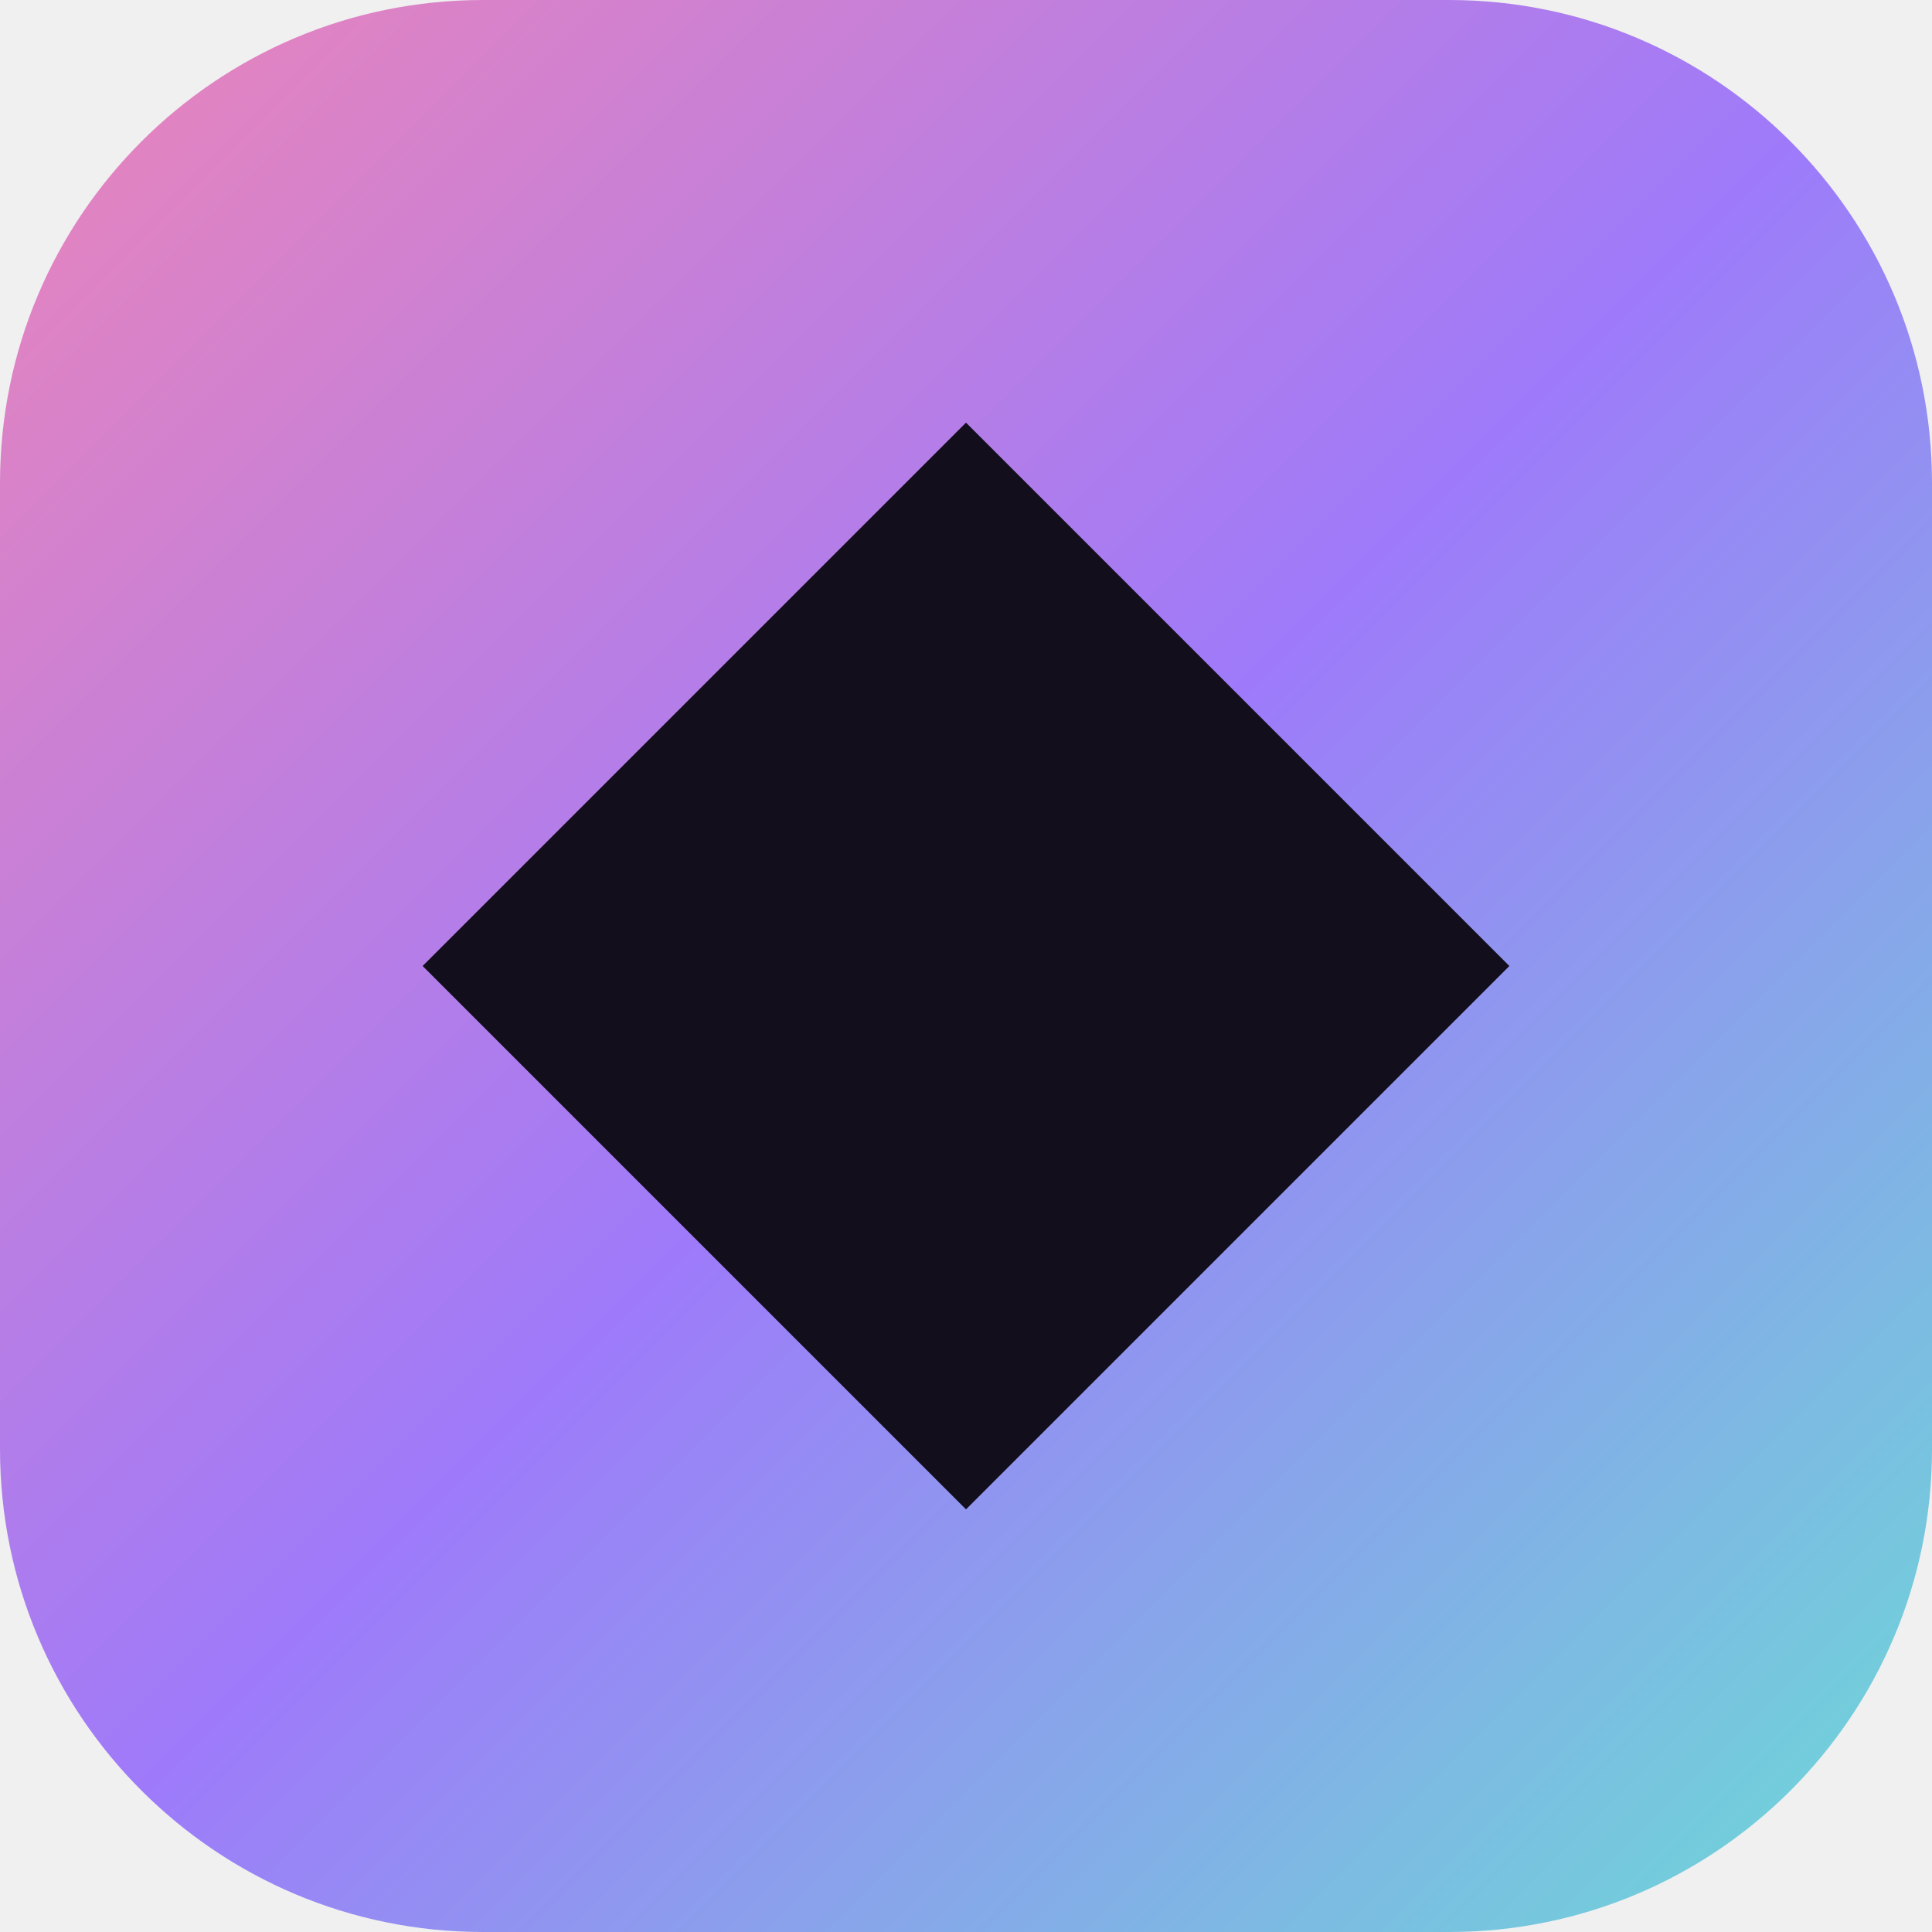
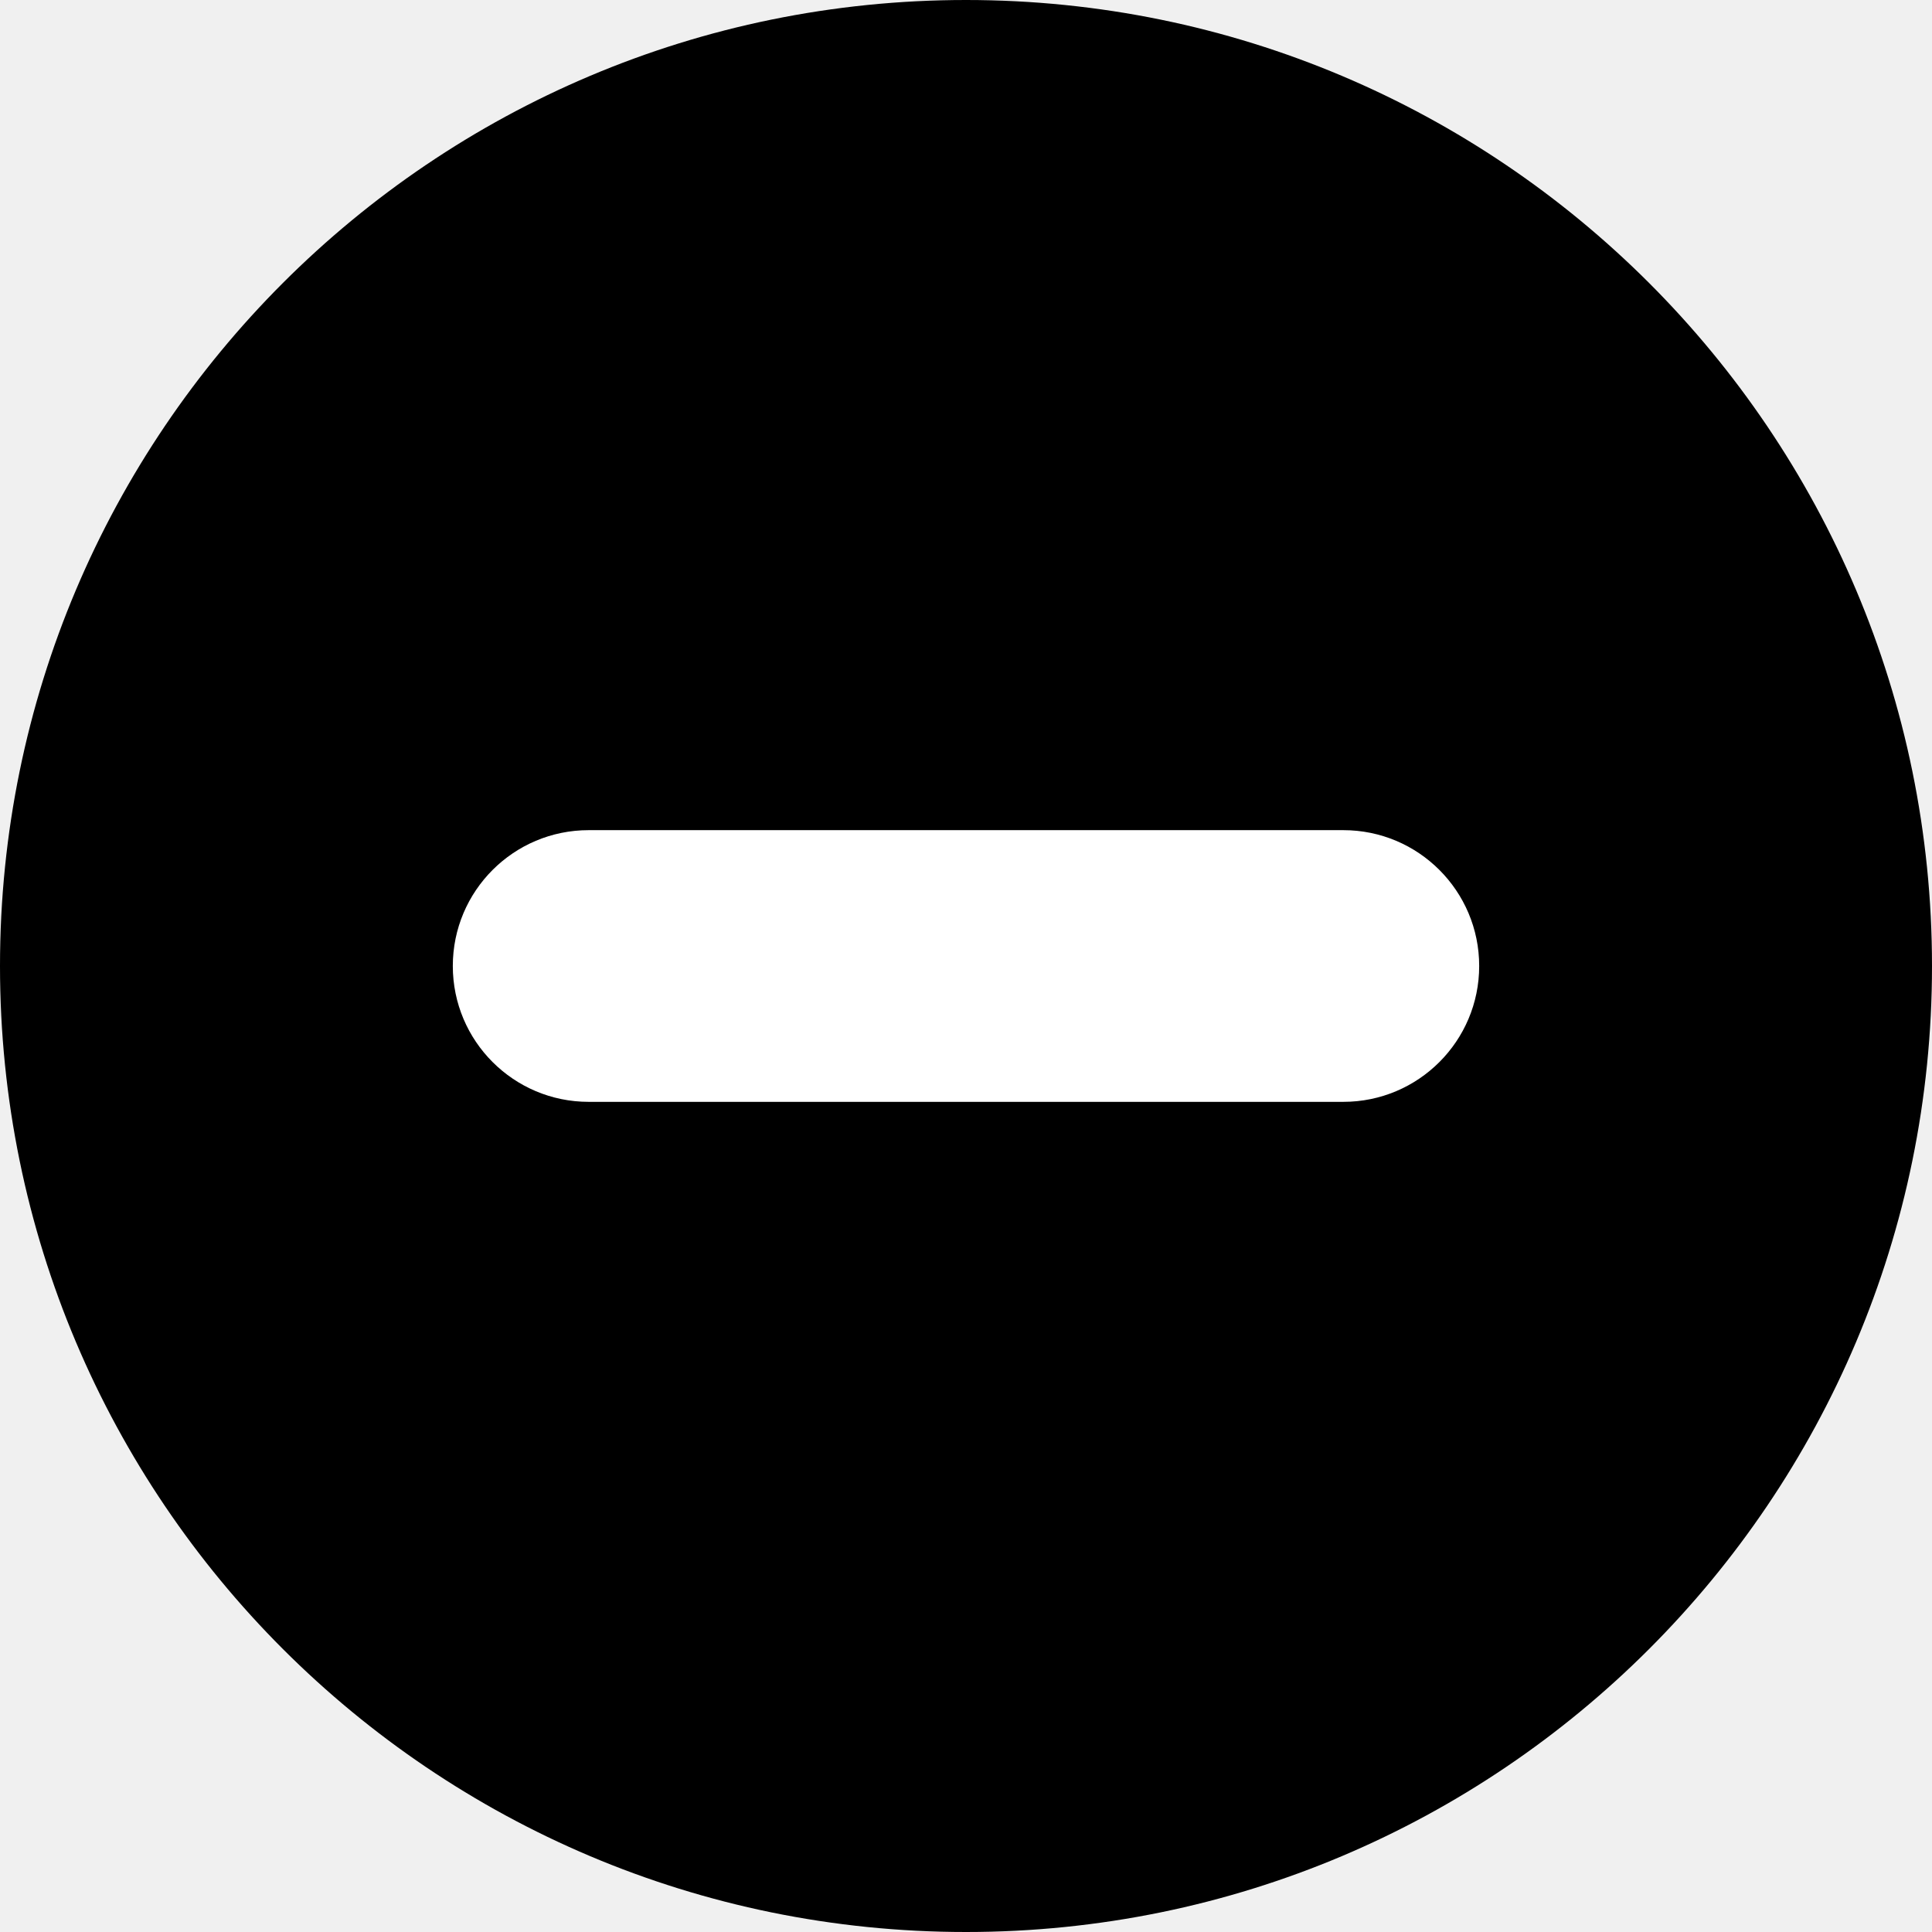
<svg xmlns="http://www.w3.org/2000/svg" viewBox="0 0 32 32">
-   <defs>
-     <linearGradient id="g" x1="0" y1="0" x2="1" y2="1">
-       <stop offset="0%" stop-color="#ed85b8" />
-       <stop offset="50%" stop-color="#9e7afa" />
-       <stop offset="100%" stop-color="#6bdcd6" />
-     </linearGradient>
-   </defs>
-   <rect width="32" height="32" rx="8" fill="url(#g)" />
-   <path d="M16 7 L25 16 L16 25 L7 16 Z" fill="#120e1c" />
+   <circle cx="16" cy="16" r="16" fill="#000" />
+   <rect x="7.5" y="13.75" width="17" height="4.5" rx="2.25" fill="#fff" />
</svg>
